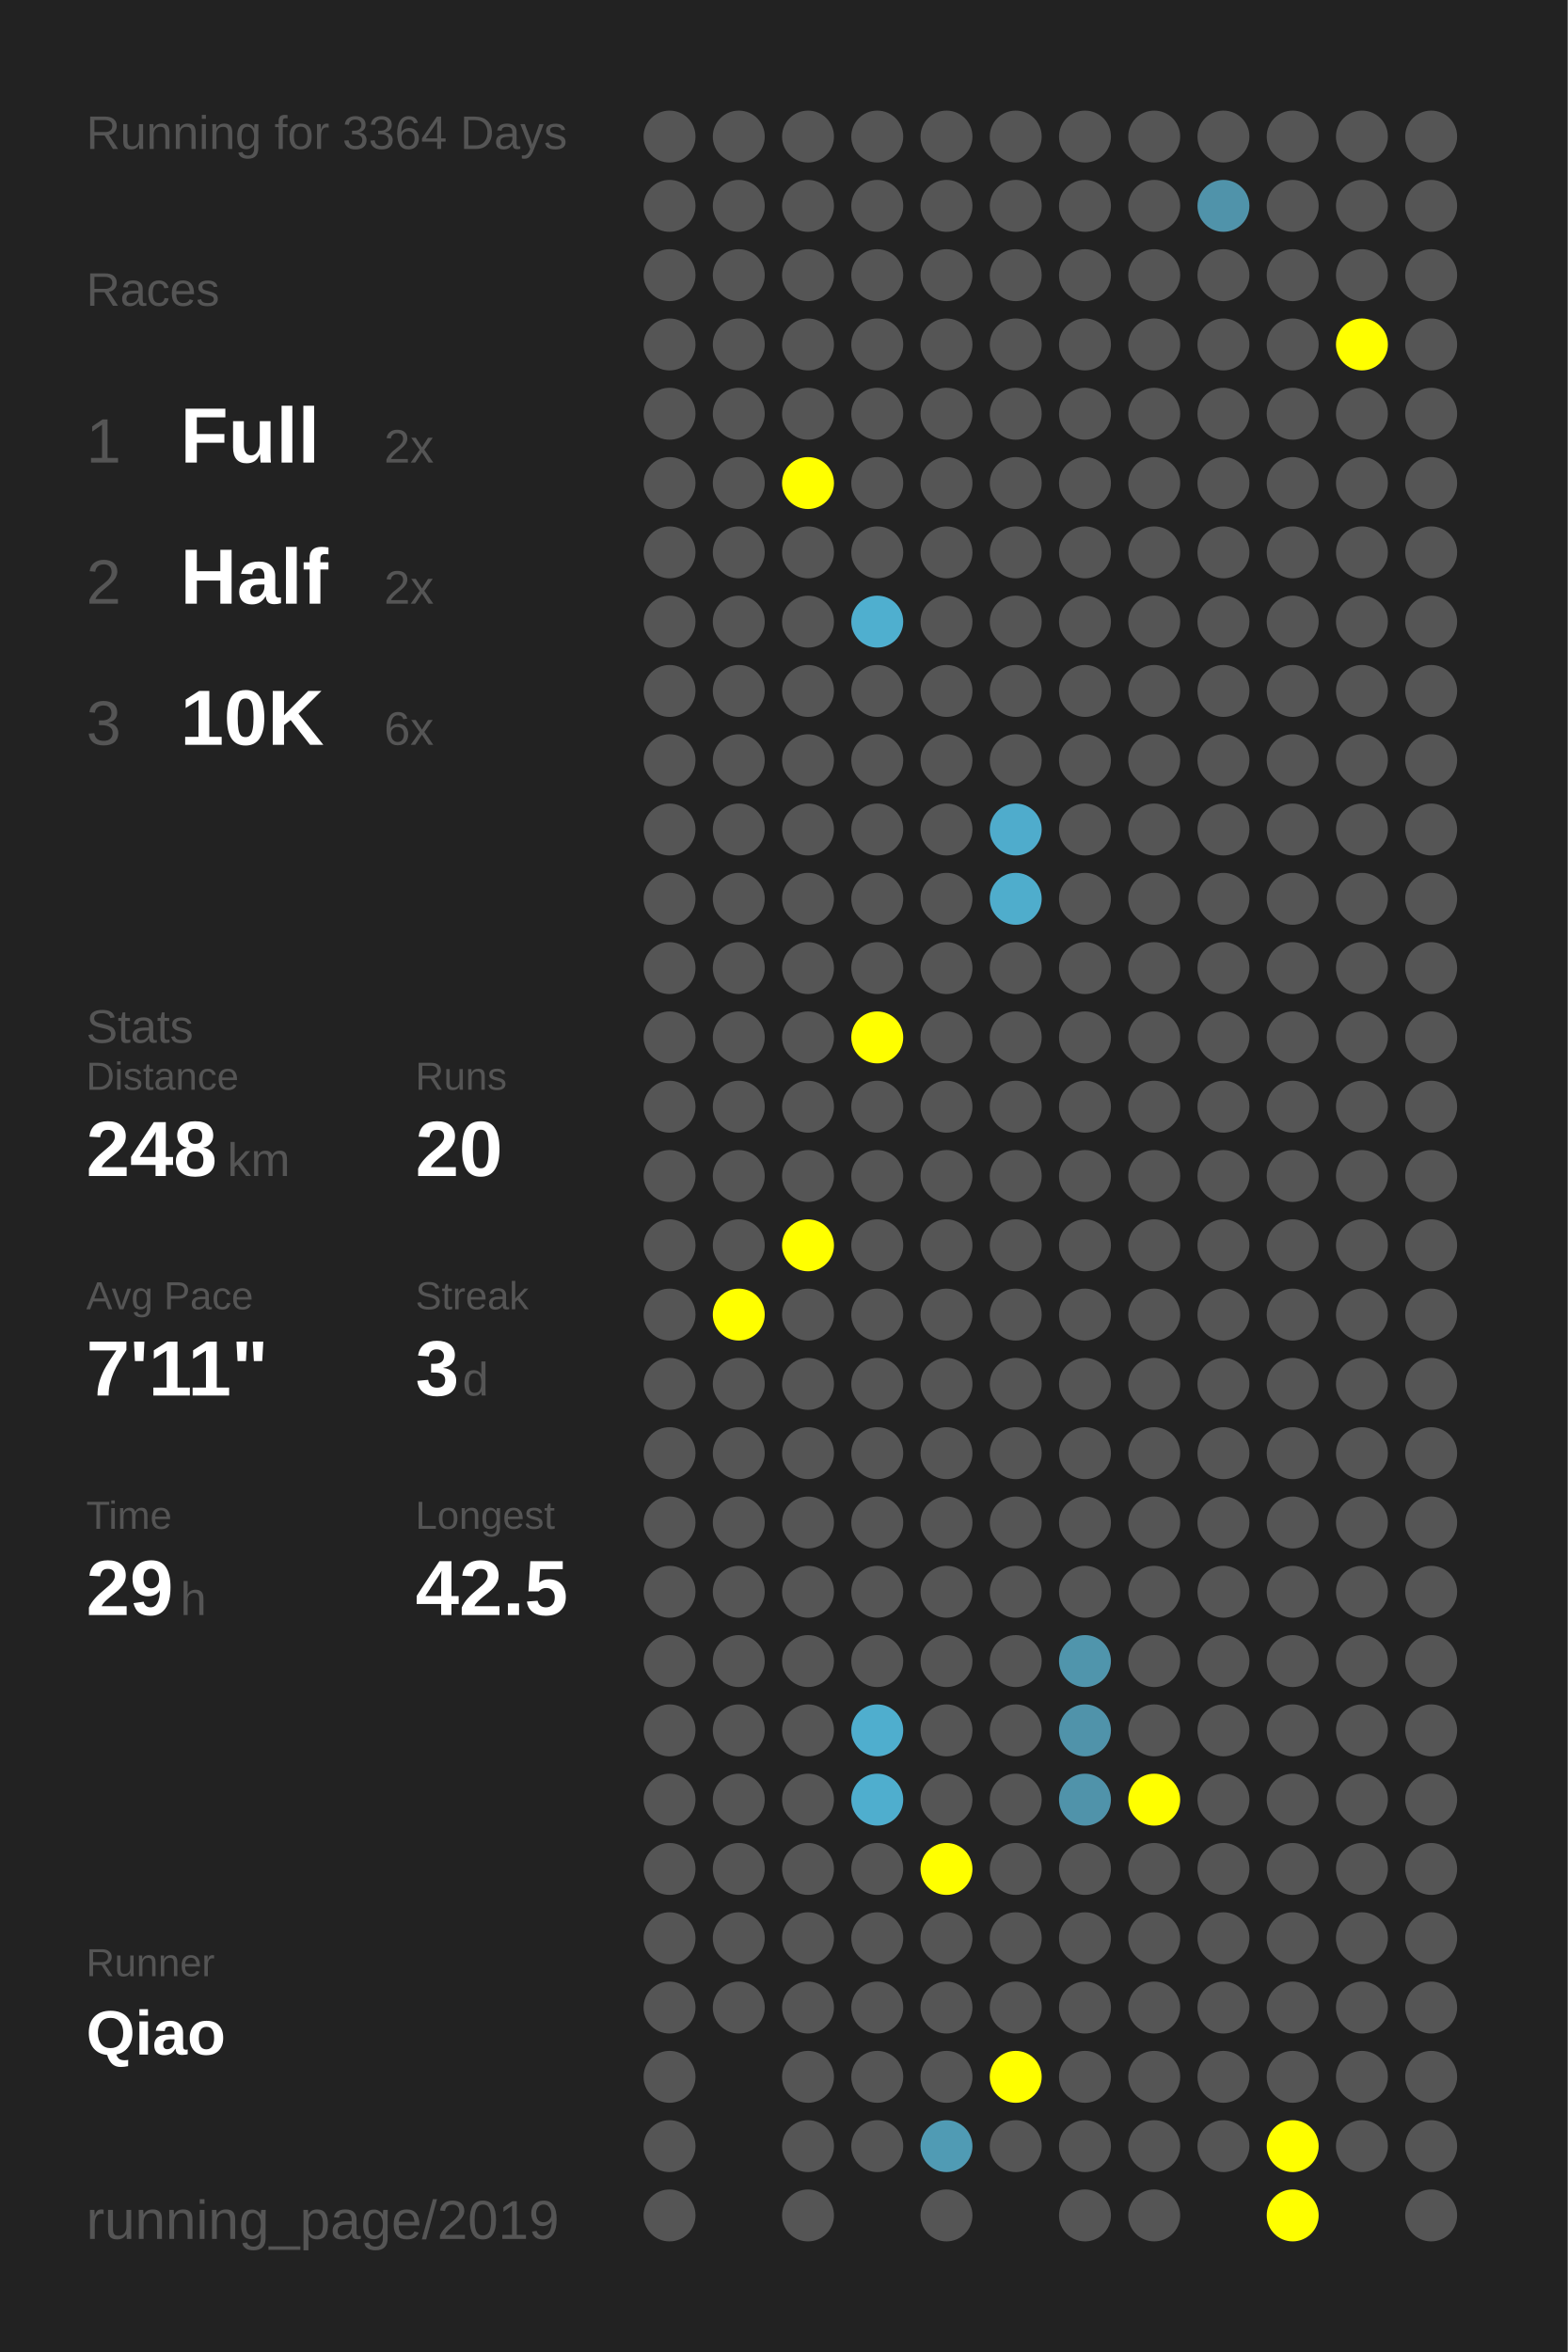
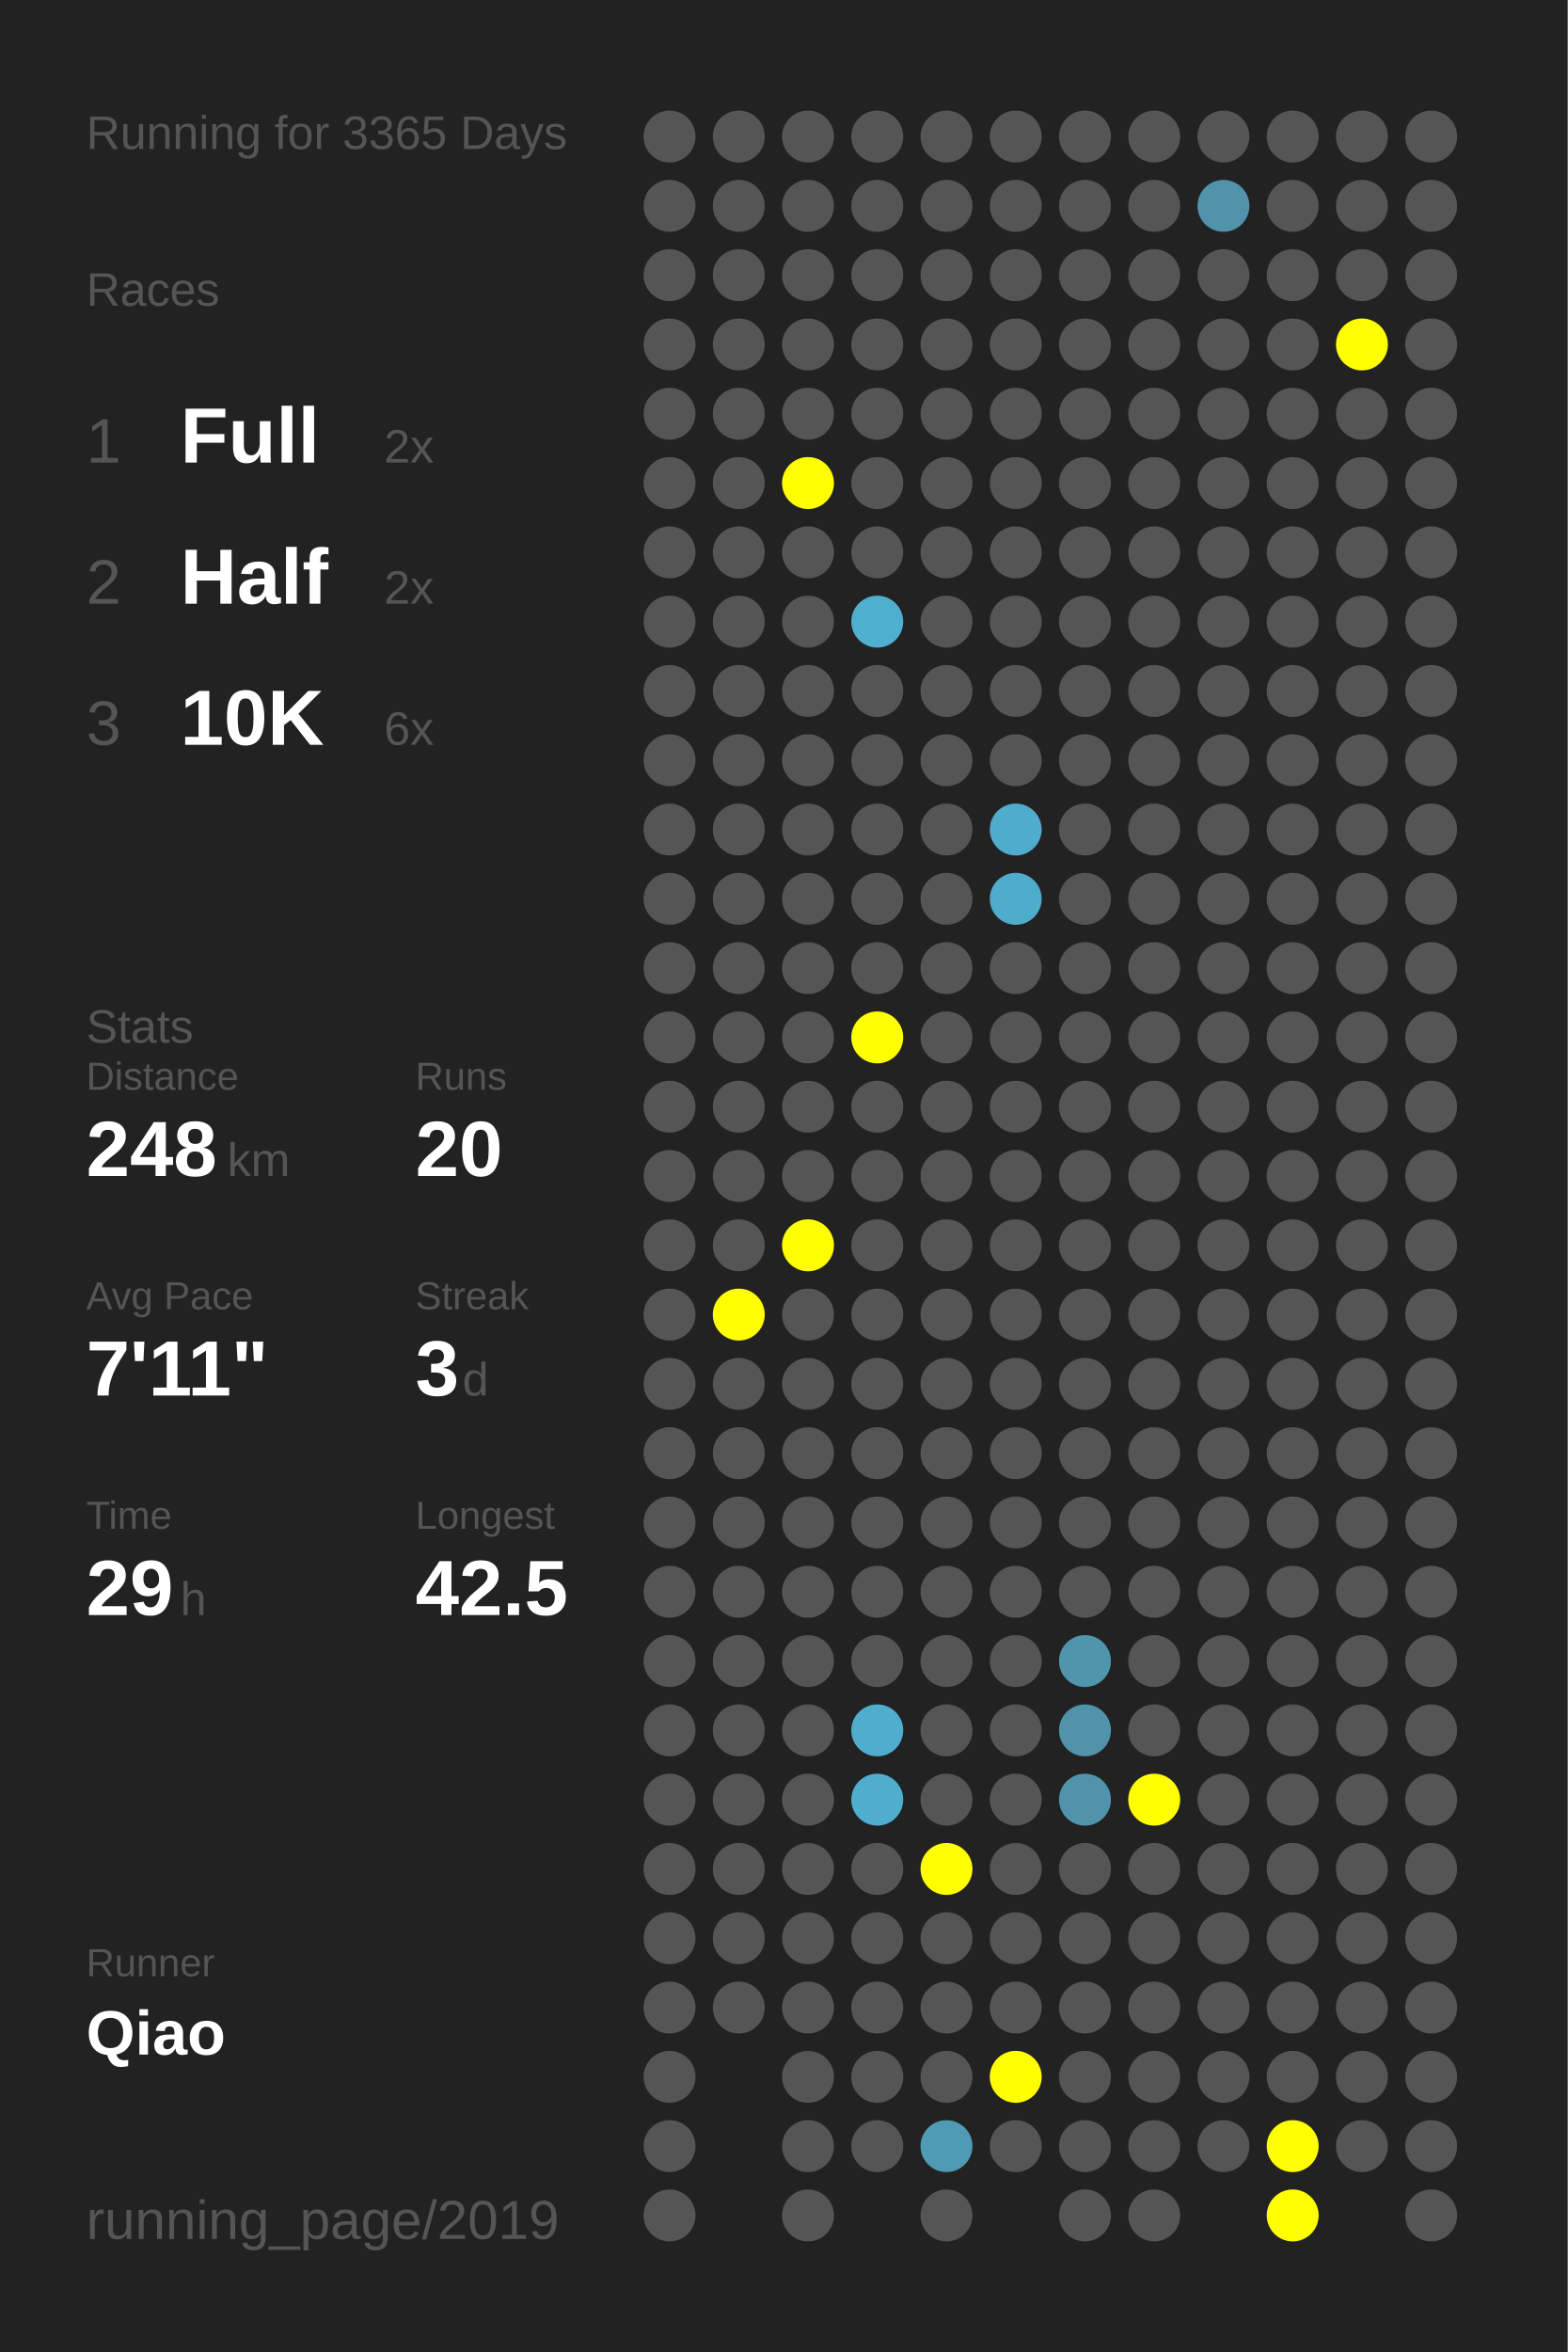
<svg xmlns="http://www.w3.org/2000/svg" baseProfile="full" height="300mm" version="1.1" viewBox="0,0,200,300" width="200mm">
  <defs />
  <rect fill="#222222" height="300" width="200" x="0" y="0" />
-   <text fill="#555555" style="font-size:6px; font-family:Arial;" x="11" y="19">Running for 3364 Days</text>
+   <text fill="#555555" style="font-size:6px; font-family:Arial;" x="11" y="19">Running for 3365 Days</text>
  <text fill="#555555" style="font-size:6px; font-family:Arial;" x="11" y="39">Races</text>
  <text fill="#555555" style="font-size:8px; font-family:Arial;" x="11" y="59">1</text>
  <text fill="#FFFFFF" style="font-size:10px; font-family:Arial; font-weight:bold;" x="23" y="59">Full</text>
  <text fill="#555555" style="font-size:6px; font-family:Arial;" x="49" y="59">2x</text>
  <text fill="#555555" style="font-size:8px; font-family:Arial;" x="11" y="77">2</text>
  <text fill="#FFFFFF" style="font-size:10px; font-family:Arial; font-weight:bold;" x="23" y="77">Half</text>
  <text fill="#555555" style="font-size:6px; font-family:Arial;" x="49" y="77">2x</text>
  <text fill="#555555" style="font-size:8px; font-family:Arial;" x="11" y="95">3</text>
  <text fill="#FFFFFF" style="font-size:10px; font-family:Arial; font-weight:bold;" x="23" y="95">10K</text>
  <text fill="#555555" style="font-size:6px; font-family:Arial;" x="49" y="95">6x</text>
  <text fill="#555555" style="font-size:6px; font-family:Arial;" x="11" y="133">Stats</text>
  <text fill="#555555" style="font-size:5px; font-family:Arial;" x="11" y="139">Distance</text>
  <text fill="#FFFFFF" style="font-size:10px; font-family:Arial; font-weight:bold;" x="11" y="150">248</text>
  <text fill="#555555" style="font-size:6px; font-family:Arial;" x="29" y="150">km</text>
  <text fill="#555555" style="font-size:5px; font-family:Arial;" x="53" y="139">Runs</text>
  <text fill="#FFFFFF" style="font-size:10px; font-family:Arial; font-weight:bold;" x="53" y="150">20</text>
  <text fill="#555555" style="font-size:5px; font-family:Arial;" x="11" y="167">Avg Pace</text>
  <text fill="#FFFFFF" style="font-size:10px; font-family:Arial; font-weight:bold;" x="11" y="178">7'11"</text>
  <text fill="#555555" style="font-size:5px; font-family:Arial;" x="53" y="167">Streak</text>
  <text fill="#FFFFFF" style="font-size:10px; font-family:Arial; font-weight:bold;" x="53" y="178">3</text>
  <text fill="#555555" style="font-size:6px; font-family:Arial;" x="59" y="178">d</text>
  <text fill="#555555" style="font-size:5px; font-family:Arial;" x="11" y="195">Time</text>
  <text fill="#FFFFFF" style="font-size:10px; font-family:Arial; font-weight:bold;" x="11" y="206">29</text>
  <text fill="#555555" style="font-size:6px; font-family:Arial;" x="23" y="206">h</text>
  <text fill="#555555" style="font-size:5px; font-family:Arial;" x="53" y="195">Longest</text>
  <text fill="#FFFFFF" style="font-size:10px; font-family:Arial; font-weight:bold;" x="53" y="206">42.5</text>
  <text fill="#555555" style="font-size:5px; font-family:Arial;" x="11" y="252.065">Runner</text>
  <text fill="#FFFFFF" style="font-size:8px; font-family:Arial; font-weight:bold;" x="11" y="262.065">Qiao</text>
  <text fill="#555555" style="font-size:7px; font-family:Arial;" x="11" y="285.581">running_page/2019</text>
  <circle cx="85.417" cy="17.419" fill="#555555" r="3.312" />
  <circle cx="85.417" cy="26.258" fill="#555555" r="3.312" />
  <circle cx="85.417" cy="35.097" fill="#555555" r="3.312" />
  <circle cx="85.417" cy="43.935" fill="#555555" r="3.312" />
  <circle cx="85.417" cy="52.774" fill="#555555" r="3.312" />
  <circle cx="85.417" cy="61.613" fill="#555555" r="3.312" />
  <circle cx="85.417" cy="70.452" fill="#555555" r="3.312" />
  <circle cx="85.417" cy="79.29" fill="#555555" r="3.312" />
  <circle cx="85.417" cy="88.129" fill="#555555" r="3.312" />
  <circle cx="85.417" cy="96.968" fill="#555555" r="3.312" />
  <circle cx="85.417" cy="105.806" fill="#555555" r="3.312" />
  <circle cx="85.417" cy="114.645" fill="#555555" r="3.312" />
  <circle cx="85.417" cy="123.484" fill="#555555" r="3.312" />
  <circle cx="85.417" cy="132.323" fill="#555555" r="3.312" />
  <circle cx="85.417" cy="141.161" fill="#555555" r="3.312" />
  <circle cx="85.417" cy="150" fill="#555555" r="3.312" />
  <circle cx="85.417" cy="158.839" fill="#555555" r="3.312" />
  <circle cx="85.417" cy="167.677" fill="#555555" r="3.312" />
  <circle cx="85.417" cy="176.516" fill="#555555" r="3.312" />
  <circle cx="85.417" cy="185.355" fill="#555555" r="3.312" />
  <circle cx="85.417" cy="194.194" fill="#555555" r="3.312" />
  <circle cx="85.417" cy="203.032" fill="#555555" r="3.312" />
  <circle cx="85.417" cy="211.871" fill="#555555" r="3.312" />
  <circle cx="85.417" cy="220.71" fill="#555555" r="3.312" />
  <circle cx="85.417" cy="229.548" fill="#555555" r="3.312" />
  <circle cx="85.417" cy="238.387" fill="#555555" r="3.312" />
  <circle cx="85.417" cy="247.226" fill="#555555" r="3.312" />
  <circle cx="85.417" cy="256.065" fill="#555555" r="3.312" />
  <circle cx="85.417" cy="264.903" fill="#555555" r="3.312" />
  <circle cx="85.417" cy="273.742" fill="#555555" r="3.312" />
  <circle cx="85.417" cy="282.581" fill="#555555" r="3.312" />
  <circle cx="94.25" cy="17.419" fill="#555555" r="3.312" />
  <circle cx="94.25" cy="26.258" fill="#555555" r="3.312" />
  <circle cx="94.25" cy="35.097" fill="#555555" r="3.312" />
  <circle cx="94.25" cy="43.935" fill="#555555" r="3.312" />
  <circle cx="94.25" cy="52.774" fill="#555555" r="3.312" />
  <circle cx="94.25" cy="61.613" fill="#555555" r="3.312" />
  <circle cx="94.25" cy="70.452" fill="#555555" r="3.312" />
  <circle cx="94.25" cy="79.29" fill="#555555" r="3.312" />
  <circle cx="94.25" cy="88.129" fill="#555555" r="3.312" />
  <circle cx="94.25" cy="96.968" fill="#555555" r="3.312" />
  <circle cx="94.25" cy="105.806" fill="#555555" r="3.312" />
  <circle cx="94.25" cy="114.645" fill="#555555" r="3.312" />
  <circle cx="94.25" cy="123.484" fill="#555555" r="3.312" />
  <circle cx="94.25" cy="132.323" fill="#555555" r="3.312" />
  <circle cx="94.25" cy="141.161" fill="#555555" r="3.312" />
  <circle cx="94.25" cy="150" fill="#555555" r="3.312" />
  <circle cx="94.25" cy="158.839" fill="#555555" r="3.312" />
  <circle cx="94.25" cy="167.677" fill="#FFFF00" r="3.312" />
  <circle cx="94.25" cy="176.516" fill="#555555" r="3.312" />
  <circle cx="94.25" cy="185.355" fill="#555555" r="3.312" />
  <circle cx="94.25" cy="194.194" fill="#555555" r="3.312" />
  <circle cx="94.25" cy="203.032" fill="#555555" r="3.312" />
  <circle cx="94.25" cy="211.871" fill="#555555" r="3.312" />
  <circle cx="94.25" cy="220.71" fill="#555555" r="3.312" />
  <circle cx="94.25" cy="229.548" fill="#555555" r="3.312" />
  <circle cx="94.25" cy="238.387" fill="#555555" r="3.312" />
  <circle cx="94.25" cy="247.226" fill="#555555" r="3.312" />
  <circle cx="94.25" cy="256.065" fill="#555555" r="3.312" />
  <circle cx="103.083" cy="17.419" fill="#555555" r="3.312" />
  <circle cx="103.083" cy="26.258" fill="#555555" r="3.312" />
  <circle cx="103.083" cy="35.097" fill="#555555" r="3.312" />
  <circle cx="103.083" cy="43.935" fill="#555555" r="3.312" />
  <circle cx="103.083" cy="52.774" fill="#555555" r="3.312" />
  <circle cx="103.083" cy="61.613" fill="#FFFF00" r="3.312" />
  <circle cx="103.083" cy="70.452" fill="#555555" r="3.312" />
  <circle cx="103.083" cy="79.29" fill="#555555" r="3.312" />
  <circle cx="103.083" cy="88.129" fill="#555555" r="3.312" />
  <circle cx="103.083" cy="96.968" fill="#555555" r="3.312" />
  <circle cx="103.083" cy="105.806" fill="#555555" r="3.312" />
  <circle cx="103.083" cy="114.645" fill="#555555" r="3.312" />
  <circle cx="103.083" cy="123.484" fill="#555555" r="3.312" />
  <circle cx="103.083" cy="132.323" fill="#555555" r="3.312" />
  <circle cx="103.083" cy="141.161" fill="#555555" r="3.312" />
  <circle cx="103.083" cy="150" fill="#555555" r="3.312" />
  <circle cx="103.083" cy="158.839" fill="#FFFF00" r="3.312" />
  <circle cx="103.083" cy="167.677" fill="#555555" r="3.312" />
  <circle cx="103.083" cy="176.516" fill="#555555" r="3.312" />
  <circle cx="103.083" cy="185.355" fill="#555555" r="3.312" />
  <circle cx="103.083" cy="194.194" fill="#555555" r="3.312" />
  <circle cx="103.083" cy="203.032" fill="#555555" r="3.312" />
  <circle cx="103.083" cy="211.871" fill="#555555" r="3.312" />
  <circle cx="103.083" cy="220.71" fill="#555555" r="3.312" />
  <circle cx="103.083" cy="229.548" fill="#555555" r="3.312" />
  <circle cx="103.083" cy="238.387" fill="#555555" r="3.312" />
  <circle cx="103.083" cy="247.226" fill="#555555" r="3.312" />
  <circle cx="103.083" cy="256.065" fill="#555555" r="3.312" />
  <circle cx="103.083" cy="264.903" fill="#555555" r="3.312" />
  <circle cx="103.083" cy="273.742" fill="#555555" r="3.312" />
  <circle cx="103.083" cy="282.581" fill="#555555" r="3.312" />
  <circle cx="111.917" cy="17.419" fill="#555555" r="3.312" />
  <circle cx="111.917" cy="26.258" fill="#555555" r="3.312" />
  <circle cx="111.917" cy="35.097" fill="#555555" r="3.312" />
  <circle cx="111.917" cy="43.935" fill="#555555" r="3.312" />
  <circle cx="111.917" cy="52.774" fill="#555555" r="3.312" />
  <circle cx="111.917" cy="61.613" fill="#555555" r="3.312" />
  <circle cx="111.917" cy="70.452" fill="#555555" r="3.312" />
  <circle cx="111.917" cy="79.29" fill="#4fafcf" r="3.312" />
  <circle cx="111.917" cy="88.129" fill="#555555" r="3.312" />
  <circle cx="111.917" cy="96.968" fill="#555555" r="3.312" />
  <circle cx="111.917" cy="105.806" fill="#555555" r="3.312" />
  <circle cx="111.917" cy="114.645" fill="#555555" r="3.312" />
  <circle cx="111.917" cy="123.484" fill="#555555" r="3.312" />
  <circle cx="111.917" cy="132.323" fill="#FFFF00" r="3.312" />
  <circle cx="111.917" cy="141.161" fill="#555555" r="3.312" />
  <circle cx="111.917" cy="150" fill="#555555" r="3.312" />
  <circle cx="111.917" cy="158.839" fill="#555555" r="3.312" />
  <circle cx="111.917" cy="167.677" fill="#555555" r="3.312" />
  <circle cx="111.917" cy="176.516" fill="#555555" r="3.312" />
  <circle cx="111.917" cy="185.355" fill="#555555" r="3.312" />
  <circle cx="111.917" cy="194.194" fill="#555555" r="3.312" />
  <circle cx="111.917" cy="203.032" fill="#555555" r="3.312" />
  <circle cx="111.917" cy="211.871" fill="#555555" r="3.312" />
  <circle cx="111.917" cy="220.71" fill="#4faece" r="3.312" />
  <circle cx="111.917" cy="229.548" fill="#4faece" r="3.312" />
  <circle cx="111.917" cy="238.387" fill="#555555" r="3.312" />
  <circle cx="111.917" cy="247.226" fill="#555555" r="3.312" />
  <circle cx="111.917" cy="256.065" fill="#555555" r="3.312" />
  <circle cx="111.917" cy="264.903" fill="#555555" r="3.312" />
  <circle cx="111.917" cy="273.742" fill="#555555" r="3.312" />
  <circle cx="120.75" cy="17.419" fill="#555555" r="3.312" />
  <circle cx="120.75" cy="26.258" fill="#555555" r="3.312" />
  <circle cx="120.75" cy="35.097" fill="#555555" r="3.312" />
  <circle cx="120.75" cy="43.935" fill="#555555" r="3.312" />
  <circle cx="120.75" cy="52.774" fill="#555555" r="3.312" />
  <circle cx="120.75" cy="61.613" fill="#555555" r="3.312" />
  <circle cx="120.75" cy="70.452" fill="#555555" r="3.312" />
  <circle cx="120.75" cy="79.29" fill="#555555" r="3.312" />
  <circle cx="120.75" cy="88.129" fill="#555555" r="3.312" />
  <circle cx="120.75" cy="96.968" fill="#555555" r="3.312" />
  <circle cx="120.75" cy="105.806" fill="#555555" r="3.312" />
  <circle cx="120.75" cy="114.645" fill="#555555" r="3.312" />
  <circle cx="120.75" cy="123.484" fill="#555555" r="3.312" />
  <circle cx="120.75" cy="132.323" fill="#555555" r="3.312" />
  <circle cx="120.75" cy="141.161" fill="#555555" r="3.312" />
  <circle cx="120.75" cy="150" fill="#555555" r="3.312" />
  <circle cx="120.75" cy="158.839" fill="#555555" r="3.312" />
  <circle cx="120.75" cy="167.677" fill="#555555" r="3.312" />
  <circle cx="120.75" cy="176.516" fill="#555555" r="3.312" />
  <circle cx="120.75" cy="185.355" fill="#555555" r="3.312" />
  <circle cx="120.75" cy="194.194" fill="#555555" r="3.312" />
  <circle cx="120.75" cy="203.032" fill="#555555" r="3.312" />
  <circle cx="120.75" cy="211.871" fill="#555555" r="3.312" />
  <circle cx="120.75" cy="220.71" fill="#555555" r="3.312" />
  <circle cx="120.75" cy="229.548" fill="#555555" r="3.312" />
  <circle cx="120.75" cy="238.387" fill="#FFFF00" r="3.312" />
  <circle cx="120.75" cy="247.226" fill="#555555" r="3.312" />
  <circle cx="120.75" cy="256.065" fill="#555555" r="3.312" />
  <circle cx="120.75" cy="264.903" fill="#555555" r="3.312" />
  <circle cx="120.75" cy="273.742" fill="#509bb4" r="3.312" />
  <circle cx="120.75" cy="282.581" fill="#555555" r="3.312" />
  <circle cx="129.583" cy="17.419" fill="#555555" r="3.312" />
  <circle cx="129.583" cy="26.258" fill="#555555" r="3.312" />
  <circle cx="129.583" cy="35.097" fill="#555555" r="3.312" />
  <circle cx="129.583" cy="43.935" fill="#555555" r="3.312" />
  <circle cx="129.583" cy="52.774" fill="#555555" r="3.312" />
  <circle cx="129.583" cy="61.613" fill="#555555" r="3.312" />
  <circle cx="129.583" cy="70.452" fill="#555555" r="3.312" />
  <circle cx="129.583" cy="79.29" fill="#555555" r="3.312" />
  <circle cx="129.583" cy="88.129" fill="#555555" r="3.312" />
  <circle cx="129.583" cy="96.968" fill="#555555" r="3.312" />
  <circle cx="129.583" cy="105.806" fill="#4faccc" r="3.312" />
  <circle cx="129.583" cy="114.645" fill="#4fadcc" r="3.312" />
  <circle cx="129.583" cy="123.484" fill="#555555" r="3.312" />
  <circle cx="129.583" cy="132.323" fill="#555555" r="3.312" />
  <circle cx="129.583" cy="141.161" fill="#555555" r="3.312" />
  <circle cx="129.583" cy="150" fill="#555555" r="3.312" />
  <circle cx="129.583" cy="158.839" fill="#555555" r="3.312" />
  <circle cx="129.583" cy="167.677" fill="#555555" r="3.312" />
  <circle cx="129.583" cy="176.516" fill="#555555" r="3.312" />
  <circle cx="129.583" cy="185.355" fill="#555555" r="3.312" />
  <circle cx="129.583" cy="194.194" fill="#555555" r="3.312" />
  <circle cx="129.583" cy="203.032" fill="#555555" r="3.312" />
  <circle cx="129.583" cy="211.871" fill="#555555" r="3.312" />
  <circle cx="129.583" cy="220.71" fill="#555555" r="3.312" />
  <circle cx="129.583" cy="229.548" fill="#555555" r="3.312" />
  <circle cx="129.583" cy="238.387" fill="#555555" r="3.312" />
  <circle cx="129.583" cy="247.226" fill="#555555" r="3.312" />
  <circle cx="129.583" cy="256.065" fill="#555555" r="3.312" />
  <circle cx="129.583" cy="264.903" fill="#FFFF00" r="3.312" />
  <circle cx="129.583" cy="273.742" fill="#555555" r="3.312" />
  <circle cx="138.417" cy="17.419" fill="#555555" r="3.312" />
  <circle cx="138.417" cy="26.258" fill="#555555" r="3.312" />
  <circle cx="138.417" cy="35.097" fill="#555555" r="3.312" />
  <circle cx="138.417" cy="43.935" fill="#555555" r="3.312" />
  <circle cx="138.417" cy="52.774" fill="#555555" r="3.312" />
  <circle cx="138.417" cy="61.613" fill="#555555" r="3.312" />
  <circle cx="138.417" cy="70.452" fill="#555555" r="3.312" />
  <circle cx="138.417" cy="79.29" fill="#555555" r="3.312" />
  <circle cx="138.417" cy="88.129" fill="#555555" r="3.312" />
  <circle cx="138.417" cy="96.968" fill="#555555" r="3.312" />
  <circle cx="138.417" cy="105.806" fill="#555555" r="3.312" />
  <circle cx="138.417" cy="114.645" fill="#555555" r="3.312" />
  <circle cx="138.417" cy="123.484" fill="#555555" r="3.312" />
  <circle cx="138.417" cy="132.323" fill="#555555" r="3.312" />
  <circle cx="138.417" cy="141.161" fill="#555555" r="3.312" />
  <circle cx="138.417" cy="150" fill="#555555" r="3.312" />
  <circle cx="138.417" cy="158.839" fill="#555555" r="3.312" />
  <circle cx="138.417" cy="167.677" fill="#555555" r="3.312" />
  <circle cx="138.417" cy="176.516" fill="#555555" r="3.312" />
  <circle cx="138.417" cy="185.355" fill="#555555" r="3.312" />
  <circle cx="138.417" cy="194.194" fill="#555555" r="3.312" />
  <circle cx="138.417" cy="203.032" fill="#555555" r="3.312" />
  <circle cx="138.417" cy="211.871" fill="#5095ac" r="3.312" />
  <circle cx="138.417" cy="220.71" fill="#5093aa" r="3.312" />
  <circle cx="138.417" cy="229.548" fill="#5093aa" r="3.312" />
  <circle cx="138.417" cy="238.387" fill="#555555" r="3.312" />
  <circle cx="138.417" cy="247.226" fill="#555555" r="3.312" />
  <circle cx="138.417" cy="256.065" fill="#555555" r="3.312" />
  <circle cx="138.417" cy="264.903" fill="#555555" r="3.312" />
  <circle cx="138.417" cy="273.742" fill="#555555" r="3.312" />
  <circle cx="138.417" cy="282.581" fill="#555555" r="3.312" />
  <circle cx="147.25" cy="17.419" fill="#555555" r="3.312" />
  <circle cx="147.25" cy="26.258" fill="#555555" r="3.312" />
  <circle cx="147.25" cy="35.097" fill="#555555" r="3.312" />
  <circle cx="147.25" cy="43.935" fill="#555555" r="3.312" />
  <circle cx="147.25" cy="52.774" fill="#555555" r="3.312" />
  <circle cx="147.25" cy="61.613" fill="#555555" r="3.312" />
  <circle cx="147.25" cy="70.452" fill="#555555" r="3.312" />
  <circle cx="147.25" cy="79.29" fill="#555555" r="3.312" />
  <circle cx="147.25" cy="88.129" fill="#555555" r="3.312" />
  <circle cx="147.25" cy="96.968" fill="#555555" r="3.312" />
  <circle cx="147.25" cy="105.806" fill="#555555" r="3.312" />
  <circle cx="147.25" cy="114.645" fill="#555555" r="3.312" />
  <circle cx="147.25" cy="123.484" fill="#555555" r="3.312" />
  <circle cx="147.25" cy="132.323" fill="#555555" r="3.312" />
  <circle cx="147.25" cy="141.161" fill="#555555" r="3.312" />
  <circle cx="147.25" cy="150" fill="#555555" r="3.312" />
  <circle cx="147.25" cy="158.839" fill="#555555" r="3.312" />
  <circle cx="147.25" cy="167.677" fill="#555555" r="3.312" />
  <circle cx="147.25" cy="176.516" fill="#555555" r="3.312" />
  <circle cx="147.25" cy="185.355" fill="#555555" r="3.312" />
  <circle cx="147.25" cy="194.194" fill="#555555" r="3.312" />
  <circle cx="147.25" cy="203.032" fill="#555555" r="3.312" />
  <circle cx="147.25" cy="211.871" fill="#555555" r="3.312" />
  <circle cx="147.25" cy="220.71" fill="#555555" r="3.312" />
  <circle cx="147.25" cy="229.548" fill="#FFFF00" r="3.312" />
  <circle cx="147.25" cy="238.387" fill="#555555" r="3.312" />
  <circle cx="147.25" cy="247.226" fill="#555555" r="3.312" />
  <circle cx="147.25" cy="256.065" fill="#555555" r="3.312" />
  <circle cx="147.25" cy="264.903" fill="#555555" r="3.312" />
  <circle cx="147.25" cy="273.742" fill="#555555" r="3.312" />
  <circle cx="147.25" cy="282.581" fill="#555555" r="3.312" />
  <circle cx="156.083" cy="17.419" fill="#555555" r="3.312" />
  <circle cx="156.083" cy="26.258" fill="#5093aa" r="3.312" />
  <circle cx="156.083" cy="35.097" fill="#555555" r="3.312" />
  <circle cx="156.083" cy="43.935" fill="#555555" r="3.312" />
  <circle cx="156.083" cy="52.774" fill="#555555" r="3.312" />
  <circle cx="156.083" cy="61.613" fill="#555555" r="3.312" />
  <circle cx="156.083" cy="70.452" fill="#555555" r="3.312" />
  <circle cx="156.083" cy="79.29" fill="#555555" r="3.312" />
  <circle cx="156.083" cy="88.129" fill="#555555" r="3.312" />
  <circle cx="156.083" cy="96.968" fill="#555555" r="3.312" />
  <circle cx="156.083" cy="105.806" fill="#555555" r="3.312" />
  <circle cx="156.083" cy="114.645" fill="#555555" r="3.312" />
  <circle cx="156.083" cy="123.484" fill="#555555" r="3.312" />
  <circle cx="156.083" cy="132.323" fill="#555555" r="3.312" />
  <circle cx="156.083" cy="141.161" fill="#555555" r="3.312" />
  <circle cx="156.083" cy="150" fill="#555555" r="3.312" />
  <circle cx="156.083" cy="158.839" fill="#555555" r="3.312" />
  <circle cx="156.083" cy="167.677" fill="#555555" r="3.312" />
  <circle cx="156.083" cy="176.516" fill="#555555" r="3.312" />
  <circle cx="156.083" cy="185.355" fill="#555555" r="3.312" />
  <circle cx="156.083" cy="194.194" fill="#555555" r="3.312" />
  <circle cx="156.083" cy="203.032" fill="#555555" r="3.312" />
  <circle cx="156.083" cy="211.871" fill="#555555" r="3.312" />
  <circle cx="156.083" cy="220.71" fill="#555555" r="3.312" />
  <circle cx="156.083" cy="229.548" fill="#555555" r="3.312" />
  <circle cx="156.083" cy="238.387" fill="#555555" r="3.312" />
  <circle cx="156.083" cy="247.226" fill="#555555" r="3.312" />
  <circle cx="156.083" cy="256.065" fill="#555555" r="3.312" />
  <circle cx="156.083" cy="264.903" fill="#555555" r="3.312" />
  <circle cx="156.083" cy="273.742" fill="#555555" r="3.312" />
  <circle cx="164.917" cy="17.419" fill="#555555" r="3.312" />
  <circle cx="164.917" cy="26.258" fill="#555555" r="3.312" />
  <circle cx="164.917" cy="35.097" fill="#555555" r="3.312" />
  <circle cx="164.917" cy="43.935" fill="#555555" r="3.312" />
  <circle cx="164.917" cy="52.774" fill="#555555" r="3.312" />
  <circle cx="164.917" cy="61.613" fill="#555555" r="3.312" />
  <circle cx="164.917" cy="70.452" fill="#555555" r="3.312" />
  <circle cx="164.917" cy="79.29" fill="#555555" r="3.312" />
  <circle cx="164.917" cy="88.129" fill="#555555" r="3.312" />
  <circle cx="164.917" cy="96.968" fill="#555555" r="3.312" />
  <circle cx="164.917" cy="105.806" fill="#555555" r="3.312" />
  <circle cx="164.917" cy="114.645" fill="#555555" r="3.312" />
  <circle cx="164.917" cy="123.484" fill="#555555" r="3.312" />
  <circle cx="164.917" cy="132.323" fill="#555555" r="3.312" />
  <circle cx="164.917" cy="141.161" fill="#555555" r="3.312" />
  <circle cx="164.917" cy="150" fill="#555555" r="3.312" />
  <circle cx="164.917" cy="158.839" fill="#555555" r="3.312" />
  <circle cx="164.917" cy="167.677" fill="#555555" r="3.312" />
  <circle cx="164.917" cy="176.516" fill="#555555" r="3.312" />
  <circle cx="164.917" cy="185.355" fill="#555555" r="3.312" />
  <circle cx="164.917" cy="194.194" fill="#555555" r="3.312" />
  <circle cx="164.917" cy="203.032" fill="#555555" r="3.312" />
  <circle cx="164.917" cy="211.871" fill="#555555" r="3.312" />
  <circle cx="164.917" cy="220.71" fill="#555555" r="3.312" />
  <circle cx="164.917" cy="229.548" fill="#555555" r="3.312" />
  <circle cx="164.917" cy="238.387" fill="#555555" r="3.312" />
  <circle cx="164.917" cy="247.226" fill="#555555" r="3.312" />
  <circle cx="164.917" cy="256.065" fill="#555555" r="3.312" />
  <circle cx="164.917" cy="264.903" fill="#555555" r="3.312" />
  <circle cx="164.917" cy="273.742" fill="#FFFF00" r="3.312" />
  <circle cx="164.917" cy="282.581" fill="#FFFF00" r="3.312" />
  <circle cx="173.75" cy="17.419" fill="#555555" r="3.312" />
  <circle cx="173.75" cy="26.258" fill="#555555" r="3.312" />
  <circle cx="173.75" cy="35.097" fill="#555555" r="3.312" />
  <circle cx="173.75" cy="43.935" fill="#FFFF00" r="3.312" />
  <circle cx="173.75" cy="52.774" fill="#555555" r="3.312" />
  <circle cx="173.75" cy="61.613" fill="#555555" r="3.312" />
  <circle cx="173.75" cy="70.452" fill="#555555" r="3.312" />
  <circle cx="173.75" cy="79.29" fill="#555555" r="3.312" />
  <circle cx="173.75" cy="88.129" fill="#555555" r="3.312" />
  <circle cx="173.75" cy="96.968" fill="#555555" r="3.312" />
  <circle cx="173.75" cy="105.806" fill="#555555" r="3.312" />
  <circle cx="173.75" cy="114.645" fill="#555555" r="3.312" />
  <circle cx="173.75" cy="123.484" fill="#555555" r="3.312" />
  <circle cx="173.75" cy="132.323" fill="#555555" r="3.312" />
  <circle cx="173.75" cy="141.161" fill="#555555" r="3.312" />
  <circle cx="173.75" cy="150" fill="#555555" r="3.312" />
  <circle cx="173.75" cy="158.839" fill="#555555" r="3.312" />
  <circle cx="173.75" cy="167.677" fill="#555555" r="3.312" />
  <circle cx="173.75" cy="176.516" fill="#555555" r="3.312" />
  <circle cx="173.75" cy="185.355" fill="#555555" r="3.312" />
  <circle cx="173.75" cy="194.194" fill="#555555" r="3.312" />
  <circle cx="173.75" cy="203.032" fill="#555555" r="3.312" />
  <circle cx="173.75" cy="211.871" fill="#555555" r="3.312" />
  <circle cx="173.75" cy="220.71" fill="#555555" r="3.312" />
  <circle cx="173.75" cy="229.548" fill="#555555" r="3.312" />
  <circle cx="173.75" cy="238.387" fill="#555555" r="3.312" />
  <circle cx="173.75" cy="247.226" fill="#555555" r="3.312" />
  <circle cx="173.75" cy="256.065" fill="#555555" r="3.312" />
  <circle cx="173.75" cy="264.903" fill="#555555" r="3.312" />
  <circle cx="173.75" cy="273.742" fill="#555555" r="3.312" />
  <circle cx="182.583" cy="17.419" fill="#555555" r="3.312" />
  <circle cx="182.583" cy="26.258" fill="#555555" r="3.312" />
  <circle cx="182.583" cy="35.097" fill="#555555" r="3.312" />
  <circle cx="182.583" cy="43.935" fill="#555555" r="3.312" />
  <circle cx="182.583" cy="52.774" fill="#555555" r="3.312" />
  <circle cx="182.583" cy="61.613" fill="#555555" r="3.312" />
  <circle cx="182.583" cy="70.452" fill="#555555" r="3.312" />
  <circle cx="182.583" cy="79.29" fill="#555555" r="3.312" />
  <circle cx="182.583" cy="88.129" fill="#555555" r="3.312" />
  <circle cx="182.583" cy="96.968" fill="#555555" r="3.312" />
  <circle cx="182.583" cy="105.806" fill="#555555" r="3.312" />
  <circle cx="182.583" cy="114.645" fill="#555555" r="3.312" />
  <circle cx="182.583" cy="123.484" fill="#555555" r="3.312" />
  <circle cx="182.583" cy="132.323" fill="#555555" r="3.312" />
  <circle cx="182.583" cy="141.161" fill="#555555" r="3.312" />
  <circle cx="182.583" cy="150" fill="#555555" r="3.312" />
  <circle cx="182.583" cy="158.839" fill="#555555" r="3.312" />
  <circle cx="182.583" cy="167.677" fill="#555555" r="3.312" />
  <circle cx="182.583" cy="176.516" fill="#555555" r="3.312" />
  <circle cx="182.583" cy="185.355" fill="#555555" r="3.312" />
  <circle cx="182.583" cy="194.194" fill="#555555" r="3.312" />
  <circle cx="182.583" cy="203.032" fill="#555555" r="3.312" />
  <circle cx="182.583" cy="211.871" fill="#555555" r="3.312" />
  <circle cx="182.583" cy="220.71" fill="#555555" r="3.312" />
  <circle cx="182.583" cy="229.548" fill="#555555" r="3.312" />
  <circle cx="182.583" cy="238.387" fill="#555555" r="3.312" />
  <circle cx="182.583" cy="247.226" fill="#555555" r="3.312" />
  <circle cx="182.583" cy="256.065" fill="#555555" r="3.312" />
  <circle cx="182.583" cy="264.903" fill="#555555" r="3.312" />
  <circle cx="182.583" cy="273.742" fill="#555555" r="3.312" />
  <circle cx="182.583" cy="282.581" fill="#555555" r="3.312" />
</svg>
